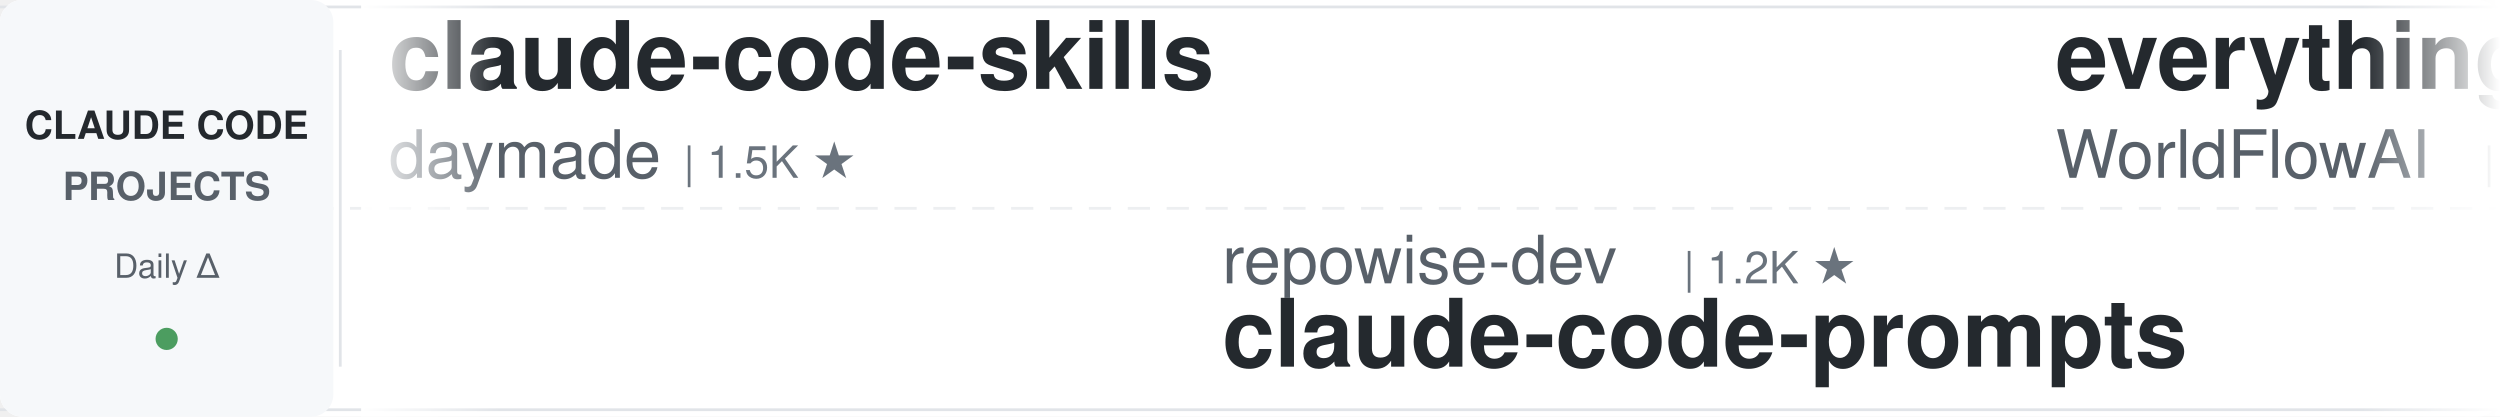
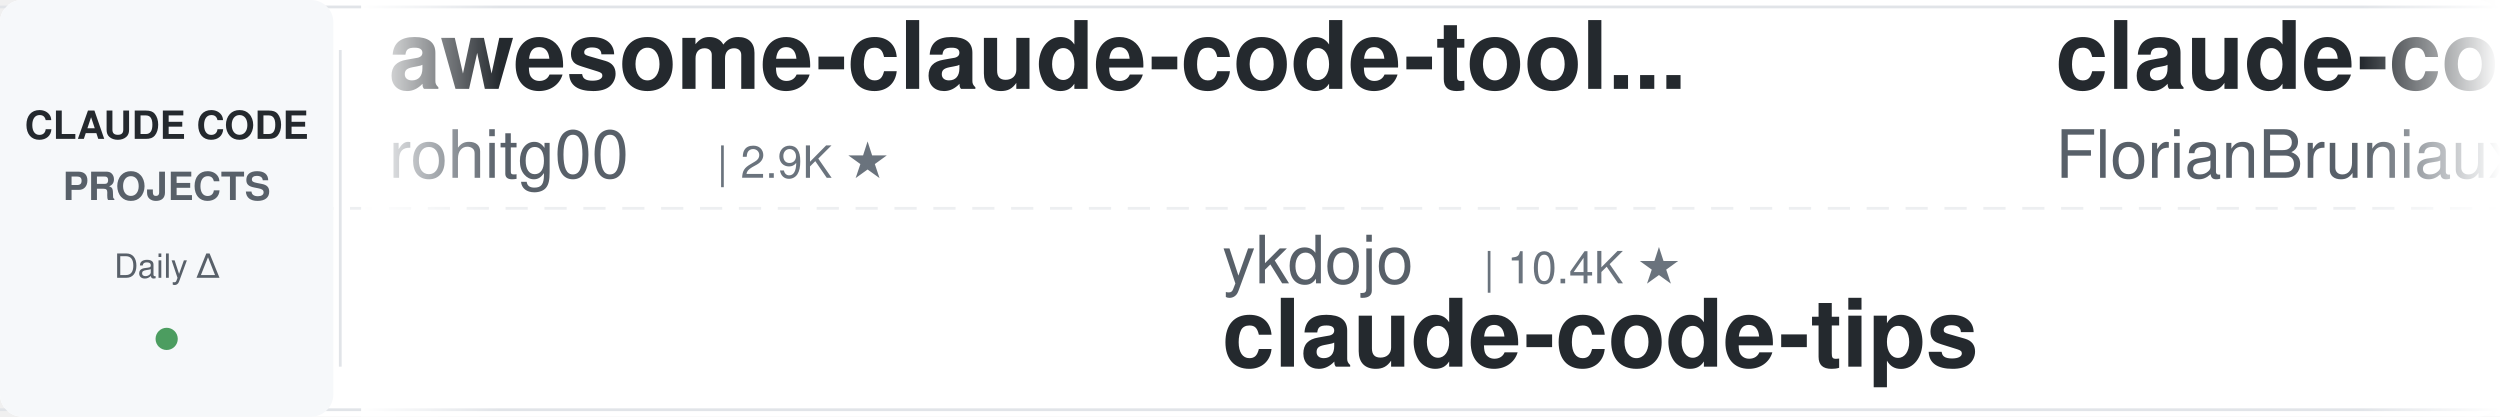
<svg xmlns="http://www.w3.org/2000/svg" width="900" height="150">
  <defs>
    <linearGradient id="leftFade" x1="0%" y1="0%" x2="100%" y2="0%">
      <stop offset="0%" style="stop-color:#ffffff;stop-opacity:1" />
      <stop offset="100%" style="stop-color:#ffffff;stop-opacity:0" />
    </linearGradient>
    <linearGradient id="rightFade" x1="0%" y1="0%" x2="100%" y2="0%">
      <stop offset="0%" style="stop-color:#ffffff;stop-opacity:0" />
      <stop offset="100%" style="stop-color:#ffffff;stop-opacity:1" />
    </linearGradient>
  </defs>
  <rect width="900" height="150" fill="#ffffff" rx="8" />
  <rect x="0" y="2" width="900" height="1" fill="#e1e4e8" />
  <rect x="0" y="147" width="900" height="1" fill="#e1e4e8" />
  <line x1="0" y1="75" x2="900" y2="75" stroke="#e1e4e8" stroke-width="1" stroke-dasharray="8 6" opacity="0.6" />
  <rect x="0" y="0" width="120" height="150" fill="#f6f8fa" rx="8" />
  <text x="60" y="50" font-family="-apple-system, BlinkMacSystemFont, 'Segoe UI', Helvetica, Arial, sans-serif" font-size="14" font-weight="600" fill="#24292e" text-anchor="middle">CLAUDE CODE</text>
  <text x="60" y="72" font-family="-apple-system, BlinkMacSystemFont, 'Segoe UI', Helvetica, Arial, sans-serif" font-size="14" font-weight="600" fill="#586069" text-anchor="middle">PROJECTS</text>
  <text x="60" y="100" font-family="-apple-system, BlinkMacSystemFont, 'Segoe UI', Helvetica, Arial, sans-serif" font-size="12" font-weight="500" fill="#586069" text-anchor="middle">Daily Δ</text>
  <circle cx="60" cy="122" r="4" fill="#22863a" opacity="0.8" />
  <rect x="122" y="18" width="1" height="114" fill="#e1e4e8" />
  <clipPath id="tickerClip">
    <rect x="130" y="0" width="770" height="150" />
  </clipPath>
  <g clip-path="url(#tickerClip)">
    <g id="tickerItems">
      <animateTransform attributeName="transform" attributeType="XML" type="translate" from="0 0" to="-3000 0" dur="54s" repeatCount="indefinite" />
      <g transform="translate(0, 0)">
-         <text x="140" y="32" font-family="-apple-system, BlinkMacSystemFont, 'Segoe UI', Helvetica, Arial, sans-serif" font-size="34" font-weight="600" fill="#24292e">claude-code-skills</text>
-         <text x="140" y="64" font-family="-apple-system, BlinkMacSystemFont, 'Segoe UI', Helvetica, Arial, sans-serif" font-size="24" font-weight="400" fill="#586069">daymade</text>
-         <text x="246" y="64" font-family="-apple-system, BlinkMacSystemFont, 'Segoe UI', Helvetica, Arial, sans-serif" font-size="16" font-weight="500" fill="#6a737d">| 1.5K ★</text>
-       </g>
-       <g transform="translate(300, 0)">
-         <text x="140" y="102" font-family="-apple-system, BlinkMacSystemFont, 'Segoe UI', Helvetica, Arial, sans-serif" font-size="24" font-weight="400" fill="#586069">repowise-dev</text>
-         <text x="306" y="102" font-family="-apple-system, BlinkMacSystemFont, 'Segoe UI', Helvetica, Arial, sans-serif" font-size="16" font-weight="500" fill="#6a737d">| 1.2K ★</text>
-         <text x="140" y="132" font-family="-apple-system, BlinkMacSystemFont, 'Segoe UI', Helvetica, Arial, sans-serif" font-size="34" font-weight="600" fill="#24292e">claude-code-prompts</text>
-       </g>
-       <g transform="translate(600, 0)">
-         <text x="140" y="32" font-family="-apple-system, BlinkMacSystemFont, 'Segoe UI', Helvetica, Arial, sans-serif" font-size="34" font-weight="600" fill="#24292e">everything-claude-code</text>
-         <text x="140" y="64" font-family="-apple-system, BlinkMacSystemFont, 'Segoe UI', Helvetica, Arial, sans-serif" font-size="24" font-weight="400" fill="#586069">WorldFlowAI</text>
-         <text x="294" y="64" font-family="-apple-system, BlinkMacSystemFont, 'Segoe UI', Helvetica, Arial, sans-serif" font-size="16" font-weight="500" fill="#6a737d">| 6.8K ★</text>
-       </g>
-       <g transform="translate(900, 0)">
-         <text x="140" y="102" font-family="-apple-system, BlinkMacSystemFont, 'Segoe UI', Helvetica, Arial, sans-serif" font-size="24" font-weight="400" fill="#586069">diet103</text>
-         <text x="246" y="102" font-family="-apple-system, BlinkMacSystemFont, 'Segoe UI', Helvetica, Arial, sans-serif" font-size="16" font-weight="500" fill="#6a737d">| 10.1K ★</text>
-         <text x="140" y="132" font-family="-apple-system, BlinkMacSystemFont, 'Segoe UI', Helvetica, Arial, sans-serif" font-size="34" font-weight="600" fill="#24292e">claude-code-infrastructu...</text>
-       </g>
-       <g transform="translate(1200, 0)">
-         <text x="140" y="32" font-family="-apple-system, BlinkMacSystemFont, 'Segoe UI', Helvetica, Arial, sans-serif" font-size="34" font-weight="600" fill="#24292e">ECC</text>
-         <text x="140" y="64" font-family="-apple-system, BlinkMacSystemFont, 'Segoe UI', Helvetica, Arial, sans-serif" font-size="24" font-weight="400" fill="#586069">affaan-m</text>
-         <text x="258" y="64" font-family="-apple-system, BlinkMacSystemFont, 'Segoe UI', Helvetica, Arial, sans-serif" font-size="16" font-weight="500" fill="#6a737d">| 308.9K ★</text>
-       </g>
-       <g transform="translate(1500, 0)">
-         <text x="140" y="102" font-family="-apple-system, BlinkMacSystemFont, 'Segoe UI', Helvetica, Arial, sans-serif" font-size="24" font-weight="400" fill="#586069">LING71671</text>
-         <text x="270" y="102" font-family="-apple-system, BlinkMacSystemFont, 'Segoe UI', Helvetica, Arial, sans-serif" font-size="16" font-weight="500" fill="#6a737d">| 995 ★</text>
-         <text x="140" y="132" font-family="-apple-system, BlinkMacSystemFont, 'Segoe UI', Helvetica, Arial, sans-serif" font-size="34" font-weight="600" fill="#24292e">Open-ClaudeCode</text>
-       </g>
-       <g transform="translate(1800, 0)">
-         <text x="140" y="32" font-family="-apple-system, BlinkMacSystemFont, 'Segoe UI', Helvetica, Arial, sans-serif" font-size="34" font-weight="600" fill="#24292e">system_prompts_leaks</text>
-         <text x="140" y="64" font-family="-apple-system, BlinkMacSystemFont, 'Segoe UI', Helvetica, Arial, sans-serif" font-size="24" font-weight="400" fill="#586069">asgeirtj</text>
-         <text x="258" y="64" font-family="-apple-system, BlinkMacSystemFont, 'Segoe UI', Helvetica, Arial, sans-serif" font-size="16" font-weight="500" fill="#6a737d">| 72.4K ★</text>
-       </g>
-       <g transform="translate(2100, 0)">
-         <text x="140" y="102" font-family="-apple-system, BlinkMacSystemFont, 'Segoe UI', Helvetica, Arial, sans-serif" font-size="24" font-weight="400" fill="#586069">Yeachan-Heo</text>
-         <text x="294" y="102" font-family="-apple-system, BlinkMacSystemFont, 'Segoe UI', Helvetica, Arial, sans-serif" font-size="16" font-weight="500" fill="#6a737d">| 41.0K ★</text>
-         <text x="140" y="132" font-family="-apple-system, BlinkMacSystemFont, 'Segoe UI', Helvetica, Arial, sans-serif" font-size="34" font-weight="600" fill="#24292e">oh-my-claudecode</text>
-       </g>
-       <g transform="translate(2400, 0)">
        <text x="140" y="32" font-family="-apple-system, BlinkMacSystemFont, 'Segoe UI', Helvetica, Arial, sans-serif" font-size="34" font-weight="600" fill="#24292e">awesome-claude-code-tool...</text>
        <text x="140" y="64" font-family="-apple-system, BlinkMacSystemFont, 'Segoe UI', Helvetica, Arial, sans-serif" font-size="24" font-weight="400" fill="#586069">rohitg00</text>
        <text x="258" y="64" font-family="-apple-system, BlinkMacSystemFont, 'Segoe UI', Helvetica, Arial, sans-serif" font-size="16" font-weight="500" fill="#6a737d">| 2.9K ★</text>
      </g>
+       <g transform="translate(300, 0)">
+         <text x="140" y="102" font-family="-apple-system, BlinkMacSystemFont, 'Segoe UI', Helvetica, Arial, sans-serif" font-size="24" font-weight="400" fill="#586069">ykdojo</text>
+         <text x="234" y="102" font-family="-apple-system, BlinkMacSystemFont, 'Segoe UI', Helvetica, Arial, sans-serif" font-size="16" font-weight="500" fill="#6a737d">| 10.4K ★</text>
+         <text x="140" y="132" font-family="-apple-system, BlinkMacSystemFont, 'Segoe UI', Helvetica, Arial, sans-serif" font-size="34" font-weight="600" fill="#24292e">claude-code-tips</text>
+       </g>
+       <g transform="translate(600, 0)">
+         <text x="140" y="32" font-family="-apple-system, BlinkMacSystemFont, 'Segoe UI', Helvetica, Arial, sans-serif" font-size="34" font-weight="600" fill="#24292e">claude-code-ultimate-gui...</text>
+         <text x="140" y="64" font-family="-apple-system, BlinkMacSystemFont, 'Segoe UI', Helvetica, Arial, sans-serif" font-size="24" font-weight="400" fill="#586069">FlorianBruniaux</text>
+         <text x="342" y="64" font-family="-apple-system, BlinkMacSystemFont, 'Segoe UI', Helvetica, Arial, sans-serif" font-size="16" font-weight="500" fill="#6a737d">| 7.0K ★</text>
+       </g>
+       <g transform="translate(900, 0)">
+         <text x="140" y="102" font-family="-apple-system, BlinkMacSystemFont, 'Segoe UI', Helvetica, Arial, sans-serif" font-size="24" font-weight="400" fill="#586069">fuergaosi233</text>
+         <text x="306" y="102" font-family="-apple-system, BlinkMacSystemFont, 'Segoe UI', Helvetica, Arial, sans-serif" font-size="16" font-weight="500" fill="#6a737d">| 2.8K ★</text>
+         <text x="140" y="132" font-family="-apple-system, BlinkMacSystemFont, 'Segoe UI', Helvetica, Arial, sans-serif" font-size="34" font-weight="600" fill="#24292e">claude-code-proxy</text>
+       </g>
+       <g transform="translate(1200, 0)">
+         <text x="140" y="32" font-family="-apple-system, BlinkMacSystemFont, 'Segoe UI', Helvetica, Arial, sans-serif" font-size="34" font-weight="600" fill="#24292e">how-claude-code-works</text>
+         <text x="140" y="64" font-family="-apple-system, BlinkMacSystemFont, 'Segoe UI', Helvetica, Arial, sans-serif" font-size="24" font-weight="400" fill="#586069">Windy3f3f3f3f</text>
+         <text x="318" y="64" font-family="-apple-system, BlinkMacSystemFont, 'Segoe UI', Helvetica, Arial, sans-serif" font-size="16" font-weight="500" fill="#6a737d">| 3.8K ★</text>
+       </g>
+       <g transform="translate(1500, 0)">
+         <text x="140" y="102" font-family="-apple-system, BlinkMacSystemFont, 'Segoe UI', Helvetica, Arial, sans-serif" font-size="24" font-weight="400" fill="#586069">ding113</text>
+         <text x="246" y="102" font-family="-apple-system, BlinkMacSystemFont, 'Segoe UI', Helvetica, Arial, sans-serif" font-size="16" font-weight="500" fill="#6a737d">| 3.4K ★</text>
+         <text x="140" y="132" font-family="-apple-system, BlinkMacSystemFont, 'Segoe UI', Helvetica, Arial, sans-serif" font-size="34" font-weight="600" fill="#24292e">claude-code-hub</text>
+       </g>
+       <g transform="translate(1800, 0)">
+         <text x="140" y="32" font-family="-apple-system, BlinkMacSystemFont, 'Segoe UI', Helvetica, Arial, sans-serif" font-size="34" font-weight="600" fill="#24292e">claude-code-templates</text>
+         <text x="140" y="64" font-family="-apple-system, BlinkMacSystemFont, 'Segoe UI', Helvetica, Arial, sans-serif" font-size="24" font-weight="400" fill="#586069">davila7</text>
+         <text x="246" y="64" font-family="-apple-system, BlinkMacSystemFont, 'Segoe UI', Helvetica, Arial, sans-serif" font-size="16" font-weight="500" fill="#6a737d">| 34.1K ★</text>
+       </g>
+       <g transform="translate(2100, 0)">
+         <text x="140" y="102" font-family="-apple-system, BlinkMacSystemFont, 'Segoe UI', Helvetica, Arial, sans-serif" font-size="24" font-weight="400" fill="#586069">liuup</text>
+         <text x="222" y="102" font-family="-apple-system, BlinkMacSystemFont, 'Segoe UI', Helvetica, Arial, sans-serif" font-size="16" font-weight="500" fill="#6a737d">| 4.1K ★</text>
+         <text x="140" y="132" font-family="-apple-system, BlinkMacSystemFont, 'Segoe UI', Helvetica, Arial, sans-serif" font-size="34" font-weight="600" fill="#24292e">claude-code-analysis</text>
+       </g>
+       <g transform="translate(2400, 0)">
+         <text x="140" y="32" font-family="-apple-system, BlinkMacSystemFont, 'Segoe UI', Helvetica, Arial, sans-serif" font-size="34" font-weight="600" fill="#24292e">claude-code-spec-workflo...</text>
+         <text x="140" y="64" font-family="-apple-system, BlinkMacSystemFont, 'Segoe UI', Helvetica, Arial, sans-serif" font-size="24" font-weight="400" fill="#586069">Pimzino</text>
+         <text x="246" y="64" font-family="-apple-system, BlinkMacSystemFont, 'Segoe UI', Helvetica, Arial, sans-serif" font-size="16" font-weight="500" fill="#6a737d">| 3.9K ★</text>
+       </g>
      <g transform="translate(2700, 0)">
-         <text x="140" y="102" font-family="-apple-system, BlinkMacSystemFont, 'Segoe UI', Helvetica, Arial, sans-serif" font-size="24" font-weight="400" fill="#586069">alejandrobalderas</text>
-         <text x="366" y="102" font-family="-apple-system, BlinkMacSystemFont, 'Segoe UI', Helvetica, Arial, sans-serif" font-size="16" font-weight="500" fill="#6a737d">| 3.0K ★</text>
-         <text x="140" y="132" font-family="-apple-system, BlinkMacSystemFont, 'Segoe UI', Helvetica, Arial, sans-serif" font-size="34" font-weight="600" fill="#24292e">claude-code-from-source</text>
+         <text x="140" y="102" font-family="-apple-system, BlinkMacSystemFont, 'Segoe UI', Helvetica, Arial, sans-serif" font-size="24" font-weight="400" fill="#586069">1rgs</text>
+         <text x="210" y="102" font-family="-apple-system, BlinkMacSystemFont, 'Segoe UI', Helvetica, Arial, sans-serif" font-size="16" font-weight="500" fill="#6a737d">| 3.8K ★</text>
+         <text x="140" y="132" font-family="-apple-system, BlinkMacSystemFont, 'Segoe UI', Helvetica, Arial, sans-serif" font-size="34" font-weight="600" fill="#24292e">claude-code-proxy</text>
      </g>
      <g transform="translate(3000, 0)">
-         <text x="140" y="32" font-family="-apple-system, BlinkMacSystemFont, 'Segoe UI', Helvetica, Arial, sans-serif" font-size="34" font-weight="600" fill="#24292e">claude-code-skills</text>
-         <text x="140" y="64" font-family="-apple-system, BlinkMacSystemFont, 'Segoe UI', Helvetica, Arial, sans-serif" font-size="24" font-weight="400" fill="#586069">daymade</text>
-         <text x="246" y="64" font-family="-apple-system, BlinkMacSystemFont, 'Segoe UI', Helvetica, Arial, sans-serif" font-size="16" font-weight="500" fill="#6a737d">| 1.5K ★</text>
+         <text x="140" y="32" font-family="-apple-system, BlinkMacSystemFont, 'Segoe UI', Helvetica, Arial, sans-serif" font-size="34" font-weight="600" fill="#24292e">awesome-claude-code-tool...</text>
+         <text x="140" y="64" font-family="-apple-system, BlinkMacSystemFont, 'Segoe UI', Helvetica, Arial, sans-serif" font-size="24" font-weight="400" fill="#586069">rohitg00</text>
+         <text x="258" y="64" font-family="-apple-system, BlinkMacSystemFont, 'Segoe UI', Helvetica, Arial, sans-serif" font-size="16" font-weight="500" fill="#6a737d">| 2.9K ★</text>
      </g>
      <g transform="translate(3300, 0)">
-         <text x="140" y="102" font-family="-apple-system, BlinkMacSystemFont, 'Segoe UI', Helvetica, Arial, sans-serif" font-size="24" font-weight="400" fill="#586069">repowise-dev</text>
-         <text x="306" y="102" font-family="-apple-system, BlinkMacSystemFont, 'Segoe UI', Helvetica, Arial, sans-serif" font-size="16" font-weight="500" fill="#6a737d">| 1.2K ★</text>
-         <text x="140" y="132" font-family="-apple-system, BlinkMacSystemFont, 'Segoe UI', Helvetica, Arial, sans-serif" font-size="34" font-weight="600" fill="#24292e">claude-code-prompts</text>
+         <text x="140" y="102" font-family="-apple-system, BlinkMacSystemFont, 'Segoe UI', Helvetica, Arial, sans-serif" font-size="24" font-weight="400" fill="#586069">ykdojo</text>
+         <text x="234" y="102" font-family="-apple-system, BlinkMacSystemFont, 'Segoe UI', Helvetica, Arial, sans-serif" font-size="16" font-weight="500" fill="#6a737d">| 10.4K ★</text>
+         <text x="140" y="132" font-family="-apple-system, BlinkMacSystemFont, 'Segoe UI', Helvetica, Arial, sans-serif" font-size="34" font-weight="600" fill="#24292e">claude-code-tips</text>
      </g>
      <g transform="translate(3600, 0)">
-         <text x="140" y="32" font-family="-apple-system, BlinkMacSystemFont, 'Segoe UI', Helvetica, Arial, sans-serif" font-size="34" font-weight="600" fill="#24292e">everything-claude-code</text>
-         <text x="140" y="64" font-family="-apple-system, BlinkMacSystemFont, 'Segoe UI', Helvetica, Arial, sans-serif" font-size="24" font-weight="400" fill="#586069">WorldFlowAI</text>
-         <text x="294" y="64" font-family="-apple-system, BlinkMacSystemFont, 'Segoe UI', Helvetica, Arial, sans-serif" font-size="16" font-weight="500" fill="#6a737d">| 6.8K ★</text>
+         <text x="140" y="32" font-family="-apple-system, BlinkMacSystemFont, 'Segoe UI', Helvetica, Arial, sans-serif" font-size="34" font-weight="600" fill="#24292e">claude-code-ultimate-gui...</text>
+         <text x="140" y="64" font-family="-apple-system, BlinkMacSystemFont, 'Segoe UI', Helvetica, Arial, sans-serif" font-size="24" font-weight="400" fill="#586069">FlorianBruniaux</text>
+         <text x="342" y="64" font-family="-apple-system, BlinkMacSystemFont, 'Segoe UI', Helvetica, Arial, sans-serif" font-size="16" font-weight="500" fill="#6a737d">| 7.0K ★</text>
      </g>
      <g transform="translate(3900, 0)">
-         <text x="140" y="102" font-family="-apple-system, BlinkMacSystemFont, 'Segoe UI', Helvetica, Arial, sans-serif" font-size="24" font-weight="400" fill="#586069">diet103</text>
-         <text x="246" y="102" font-family="-apple-system, BlinkMacSystemFont, 'Segoe UI', Helvetica, Arial, sans-serif" font-size="16" font-weight="500" fill="#6a737d">| 10.1K ★</text>
-         <text x="140" y="132" font-family="-apple-system, BlinkMacSystemFont, 'Segoe UI', Helvetica, Arial, sans-serif" font-size="34" font-weight="600" fill="#24292e">claude-code-infrastructu...</text>
+         <text x="140" y="102" font-family="-apple-system, BlinkMacSystemFont, 'Segoe UI', Helvetica, Arial, sans-serif" font-size="24" font-weight="400" fill="#586069">fuergaosi233</text>
+         <text x="306" y="102" font-family="-apple-system, BlinkMacSystemFont, 'Segoe UI', Helvetica, Arial, sans-serif" font-size="16" font-weight="500" fill="#6a737d">| 2.8K ★</text>
+         <text x="140" y="132" font-family="-apple-system, BlinkMacSystemFont, 'Segoe UI', Helvetica, Arial, sans-serif" font-size="34" font-weight="600" fill="#24292e">claude-code-proxy</text>
      </g>
    </g>
  </g>
  <rect x="130" y="0" width="50" height="150" fill="url(#leftFade)" />
  <rect x="850" y="0" width="50" height="150" fill="url(#rightFade)" />
</svg>
